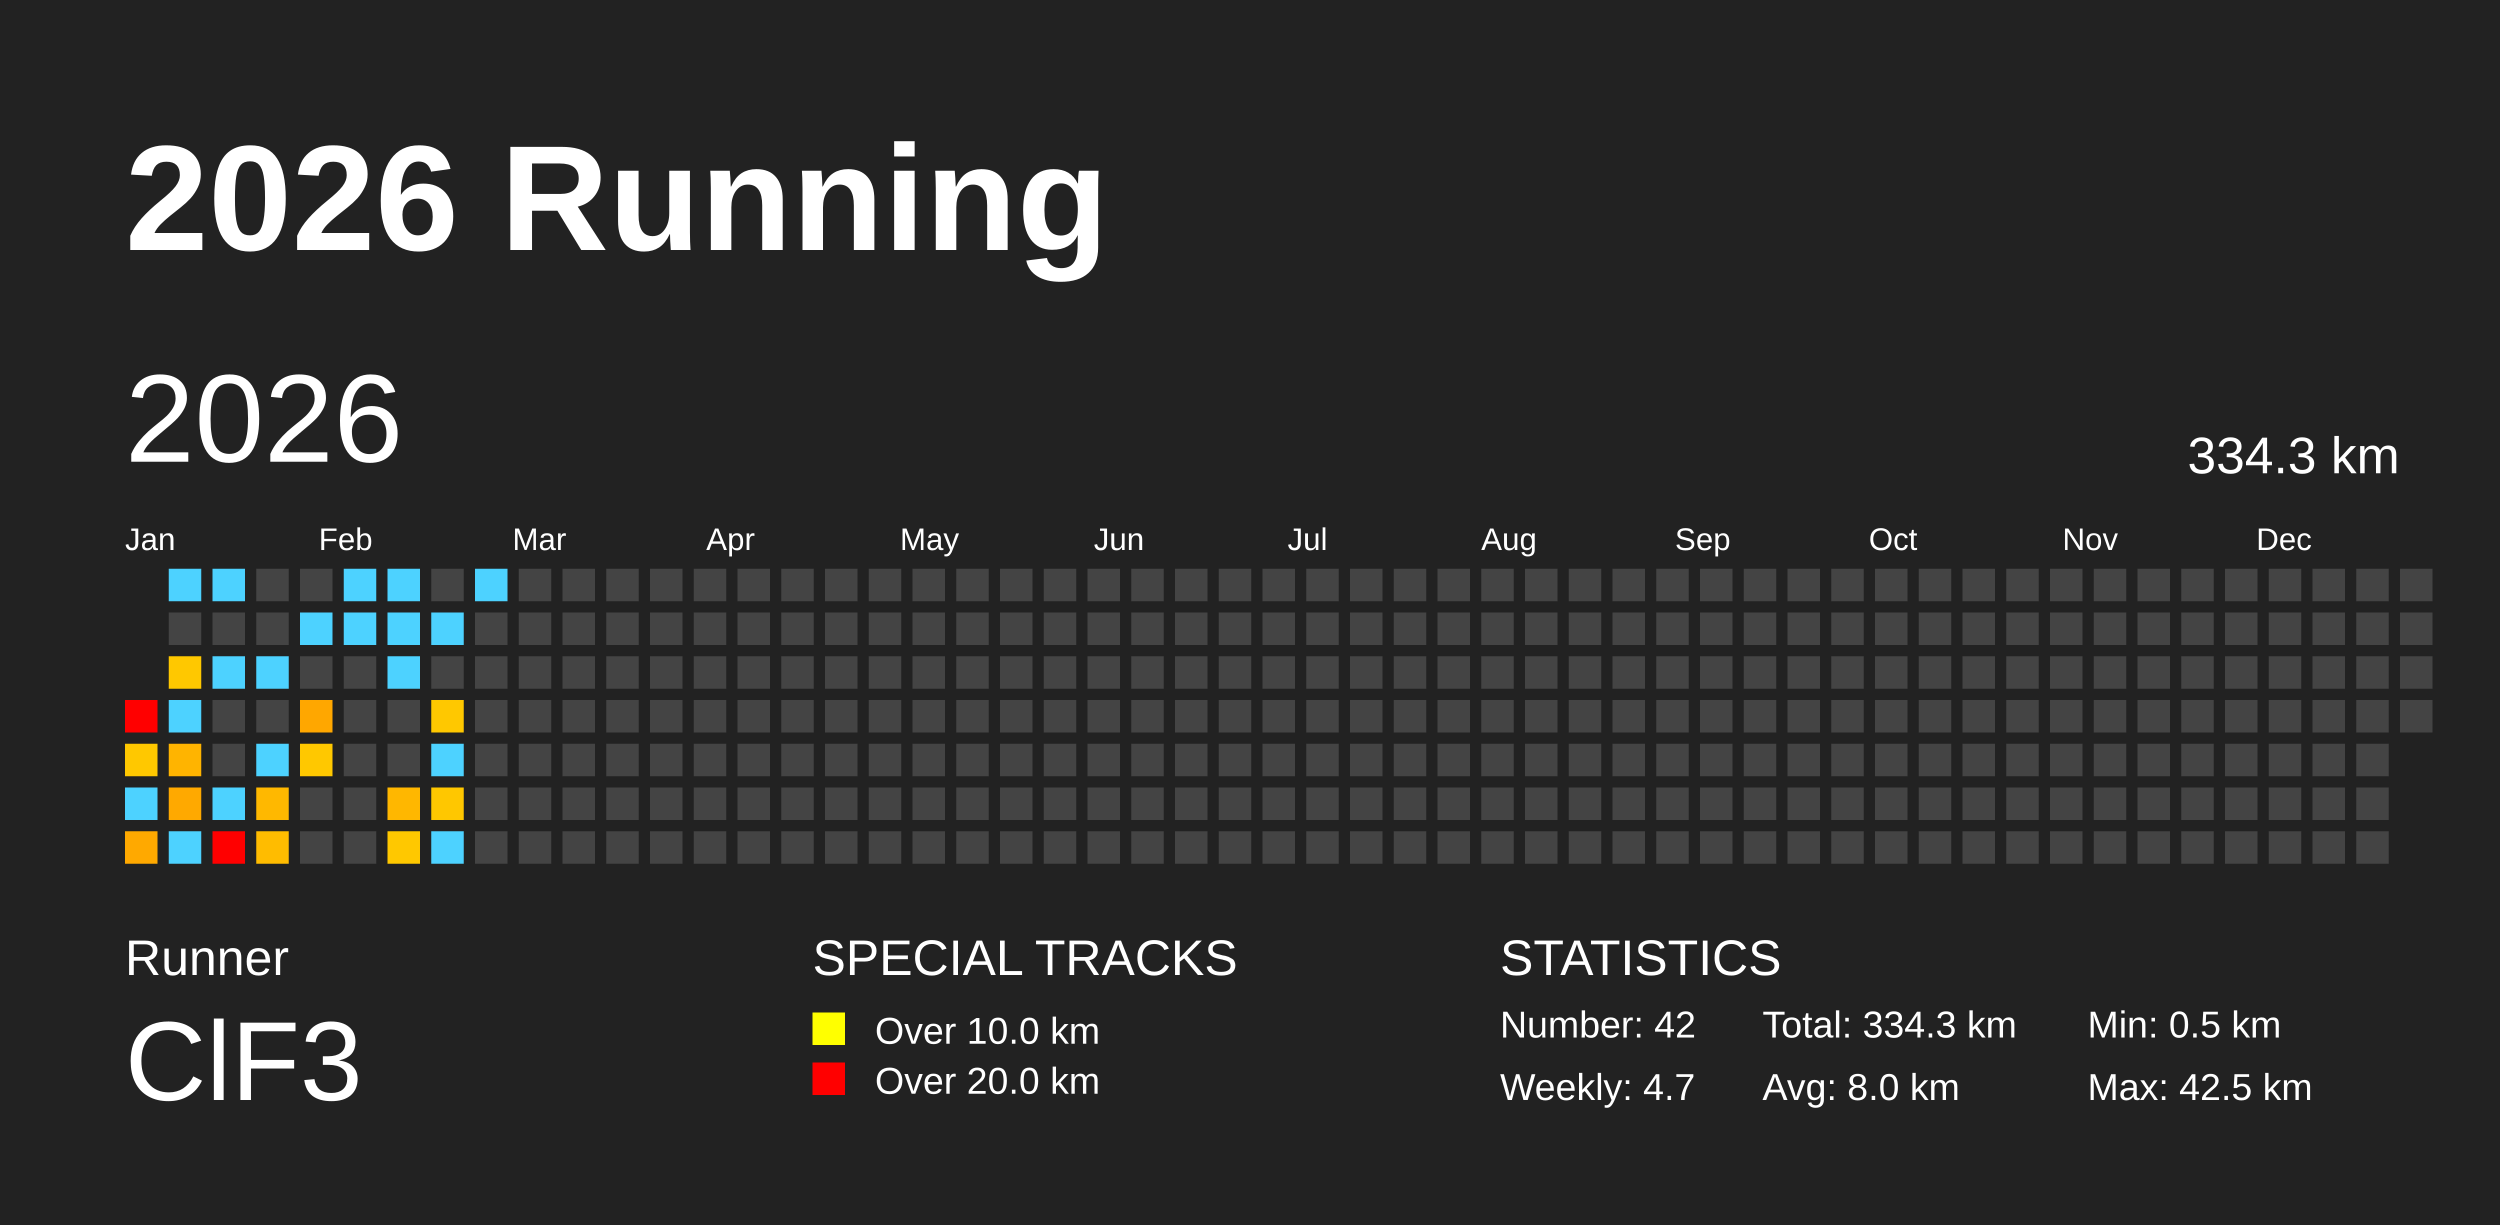
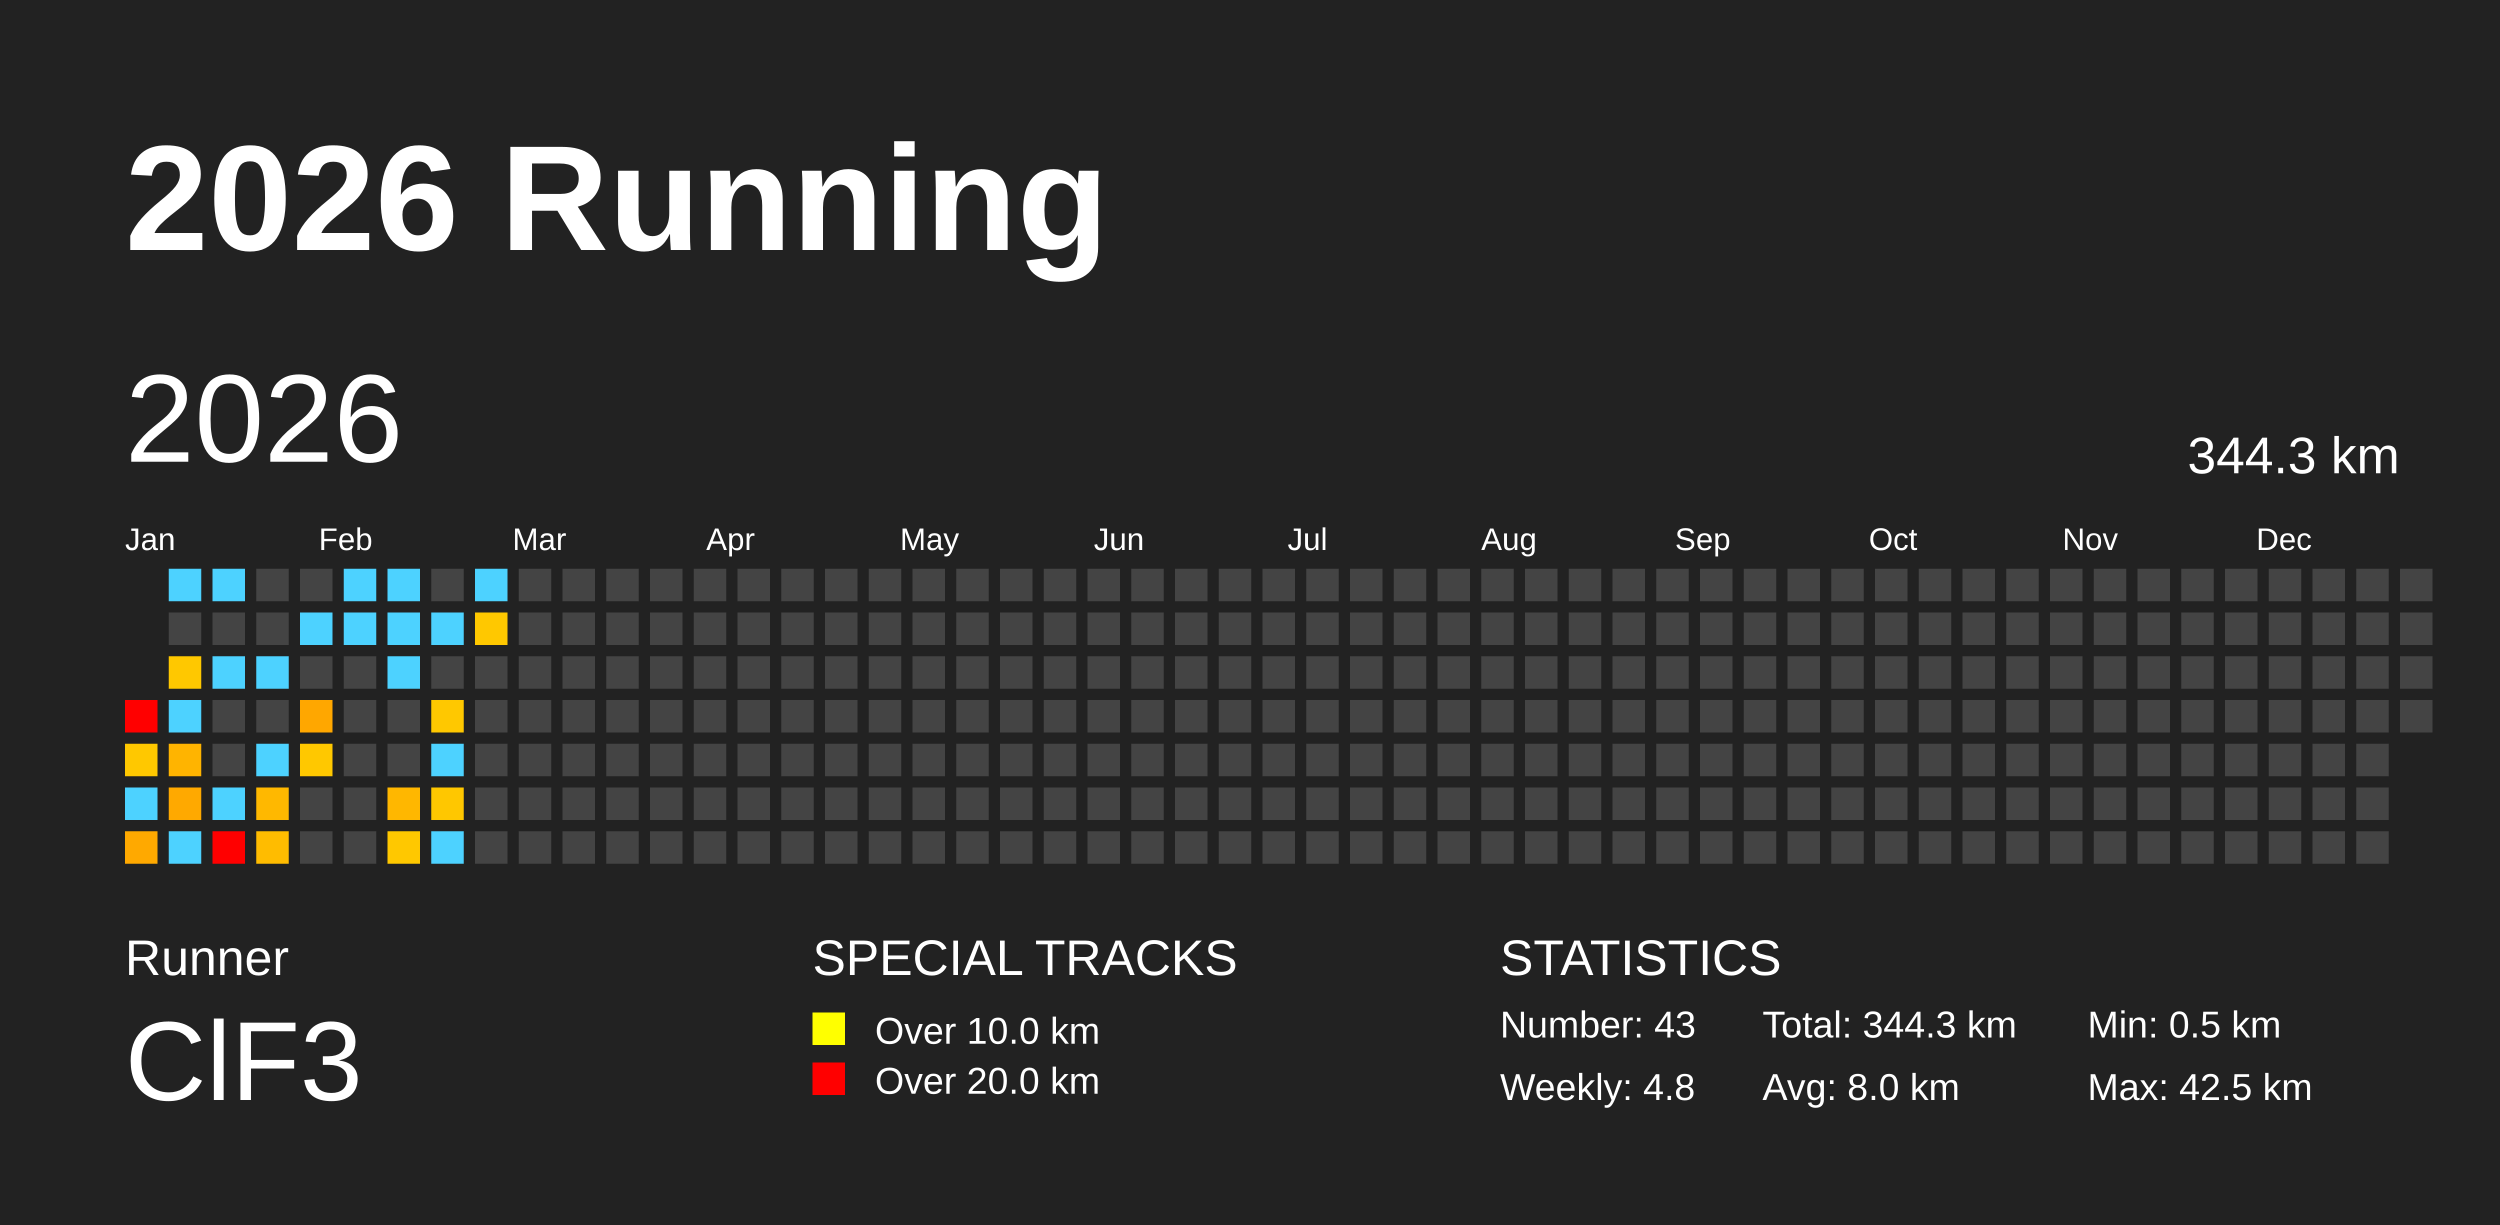
<svg xmlns="http://www.w3.org/2000/svg" baseProfile="full" height="98mm" version="1.1" viewBox="0,0,200,98" width="200mm">
  <defs />
  <rect fill="#222222" height="98" width="200" x="0" y="0" />
  <text fill="#FFFFFF" style="font-size:12px; font-family:Arial; font-weight:bold;" x="10" y="20">2026 Running</text>
  <text fill="#FFFFFF" style="font-size:4px; font-family:Arial" x="10" y="78">Runner</text>
  <text fill="#FFFFFF" style="font-size:9px; font-family:Arial" x="10" y="88">ClF3</text>
  <text fill="#FFFFFF" style="font-size:4px; font-family:Arial" x="65" y="78">SPECIAL TRACKS</text>
  <rect fill="yellow" height="2.6" width="2.6" x="65" y="81" />
  <text fill="#FFFFFF" style="font-size:3px; font-family:Arial" x="70" y="83.5">Over 10.0 km</text>
  <rect fill="red" height="2.6" width="2.6" x="65" y="85" />
  <text fill="#FFFFFF" style="font-size:3px; font-family:Arial" x="70" y="87.5">Over 20.0 km</text>
  <text fill="#FFFFFF" style="font-size:4px; font-family:Arial" x="120" y="78">STATISTICS</text>
-   <text fill="#FFFFFF" style="font-size:3px; font-family:Arial" x="120" y="83">Number: 42</text>
-   <text fill="#FFFFFF" style="font-size:3px; font-family:Arial" x="120" y="88">Weekly: 4.7</text>
-   <text fill="#FFFFFF" style="font-size:3px; font-family:Arial" x="141" y="83">Total: 334.3 km</text>
+   <text fill="#FFFFFF" style="font-size:3px; font-family:Arial" x="120" y="83">Number: 43</text>
+   <text fill="#FFFFFF" style="font-size:3px; font-family:Arial" x="120" y="88">Weekly: 4.8</text>
+   <text fill="#FFFFFF" style="font-size:3px; font-family:Arial" x="141" y="83">Total: 344.3 km</text>
  <text fill="#FFFFFF" style="font-size:3px; font-family:Arial" x="141" y="88">Avg: 8.0 km</text>
  <text fill="#FFFFFF" style="font-size:3px; font-family:Arial" x="167" y="83">Min: 0.5 km</text>
  <text fill="#FFFFFF" style="font-size:3px; font-family:Arial" x="167" y="88">Max: 42.5 km</text>
  <text dominant-baseline="hanging" fill="#FFFFFF" style="font-size:10.0px; font-family:Arial;" x="10" y="30">2026</text>
-   <text dominant-baseline="hanging" fill="#FFFFFF" style="font-size:4.125px; font-family:Arial;" x="175" y="35">334.3 km</text>
+   <text dominant-baseline="hanging" fill="#FFFFFF" style="font-size:4.125px; font-family:Arial;" x="175" y="35">344.3 km</text>
  <text fill="#FFFFFF" style="font-size:2.5px; font-family:Arial" x="10.0" y="44">Jan</text>
  <text fill="#FFFFFF" style="font-size:2.5px; font-family:Arial" x="25.5" y="44">Feb</text>
  <text fill="#FFFFFF" style="font-size:2.5px; font-family:Arial" x="41.0" y="44">Mar</text>
  <text fill="#FFFFFF" style="font-size:2.5px; font-family:Arial" x="56.5" y="44">Apr</text>
  <text fill="#FFFFFF" style="font-size:2.5px; font-family:Arial" x="72.0" y="44">May</text>
  <text fill="#FFFFFF" style="font-size:2.5px; font-family:Arial" x="87.5" y="44">Jun</text>
  <text fill="#FFFFFF" style="font-size:2.5px; font-family:Arial" x="103.0" y="44">Jul</text>
  <text fill="#FFFFFF" style="font-size:2.5px; font-family:Arial" x="118.5" y="44">Aug</text>
  <text fill="#FFFFFF" style="font-size:2.5px; font-family:Arial" x="134.0" y="44">Sep</text>
  <text fill="#FFFFFF" style="font-size:2.5px; font-family:Arial" x="149.5" y="44">Oct</text>
  <text fill="#FFFFFF" style="font-size:2.5px; font-family:Arial" x="165.0" y="44">Nov</text>
  <text fill="#FFFFFF" style="font-size:2.5px; font-family:Arial" x="180.5" y="44">Dec</text>
  <rect fill="red" height="2.6" width="2.6" x="10.0" y="56.0" />
  <rect fill="#ffc800" height="2.6" width="2.6" x="10.0" y="59.5" />
  <rect fill="#4dd2ff" height="2.6" width="2.6" x="10.0" y="63.0" />
  <rect fill="#ffa900" height="2.6" width="2.6" x="10.0" y="66.5" />
  <rect fill="#4dd2ff" height="2.6" width="2.6" x="13.5" y="45.5" />
  <rect fill="#444444" height="2.6" width="2.6" x="13.5" y="49.0" />
  <rect fill="#ffc800" height="2.6" width="2.6" x="13.5" y="52.5" />
  <rect fill="#4dd2ff" height="2.6" width="2.6" x="13.5" y="56.0" />
  <rect fill="#ffb400" height="2.6" width="2.6" x="13.5" y="59.5" />
  <rect fill="#ffa900" height="2.6" width="2.6" x="13.5" y="63.0" />
  <rect fill="#4dd2ff" height="2.6" width="2.6" x="13.5" y="66.5" />
  <rect fill="#4dd2ff" height="2.6" width="2.6" x="17.0" y="45.5" />
  <rect fill="#444444" height="2.6" width="2.6" x="17.0" y="49.0" />
  <rect fill="#4dd2ff" height="2.6" width="2.6" x="17.0" y="52.5" />
  <rect fill="#444444" height="2.6" width="2.6" x="17.0" y="56.0" />
  <rect fill="#444444" height="2.6" width="2.6" x="17.0" y="59.5" />
  <rect fill="#4dd2ff" height="2.6" width="2.6" x="17.0" y="63.0" />
  <rect fill="red" height="2.6" width="2.6" x="17.0" y="66.5" />
  <rect fill="#444444" height="2.6" width="2.6" x="20.5" y="45.5" />
  <rect fill="#444444" height="2.6" width="2.6" x="20.5" y="49.0" />
  <rect fill="#4dd2ff" height="2.6" width="2.6" x="20.5" y="52.5" />
  <rect fill="#444444" height="2.6" width="2.6" x="20.5" y="56.0" />
  <rect fill="#4dd2ff" height="2.6" width="2.6" x="20.5" y="59.5" />
  <rect fill="#ffb800" height="2.6" width="2.6" x="20.5" y="63.0" />
  <rect fill="#ffbc00" height="2.6" width="2.6" x="20.5" y="66.5" />
  <rect fill="#444444" height="2.6" width="2.6" x="24.0" y="45.5" />
  <rect fill="#4dd2ff" height="2.6" width="2.6" x="24.0" y="49.0" />
  <rect fill="#444444" height="2.6" width="2.6" x="24.0" y="52.5" />
  <rect fill="#ffa700" height="2.6" width="2.6" x="24.0" y="56.0" />
  <rect fill="#ffc800" height="2.6" width="2.6" x="24.0" y="59.5" />
  <rect fill="#444444" height="2.6" width="2.6" x="24.0" y="63.0" />
  <rect fill="#444444" height="2.6" width="2.6" x="24.0" y="66.5" />
  <rect fill="#4dd2ff" height="2.6" width="2.6" x="27.5" y="45.5" />
  <rect fill="#4dd2ff" height="2.6" width="2.6" x="27.5" y="49.0" />
  <rect fill="#444444" height="2.6" width="2.6" x="27.5" y="52.5" />
  <rect fill="#444444" height="2.6" width="2.6" x="27.5" y="56.0" />
  <rect fill="#444444" height="2.6" width="2.6" x="27.5" y="59.5" />
  <rect fill="#444444" height="2.6" width="2.6" x="27.5" y="63.0" />
  <rect fill="#444444" height="2.6" width="2.6" x="27.5" y="66.5" />
  <rect fill="#4dd2ff" height="2.6" width="2.6" x="31.0" y="45.5" />
  <rect fill="#4dd2ff" height="2.6" width="2.6" x="31.0" y="49.0" />
  <rect fill="#4dd2ff" height="2.6" width="2.6" x="31.0" y="52.5" />
  <rect fill="#444444" height="2.6" width="2.6" x="31.0" y="56.0" />
  <rect fill="#444444" height="2.6" width="2.6" x="31.0" y="59.5" />
  <rect fill="#ffb700" height="2.6" width="2.6" x="31.0" y="63.0" />
  <rect fill="#ffc800" height="2.6" width="2.6" x="31.0" y="66.5" />
  <rect fill="#444444" height="2.6" width="2.6" x="34.5" y="45.5" />
  <rect fill="#4dd2ff" height="2.6" width="2.6" x="34.5" y="49.0" />
  <rect fill="#444444" height="2.6" width="2.6" x="34.5" y="52.5" />
  <rect fill="#ffc800" height="2.6" width="2.6" x="34.5" y="56.0" />
  <rect fill="#4dd2ff" height="2.6" width="2.6" x="34.5" y="59.5" />
  <rect fill="#ffc700" height="2.6" width="2.6" x="34.5" y="63.0" />
  <rect fill="#4dd2ff" height="2.6" width="2.6" x="34.5" y="66.5" />
  <rect fill="#4dd2ff" height="2.6" width="2.6" x="38.0" y="45.5" />
-   <rect fill="#444444" height="2.6" width="2.6" x="38.0" y="49.0" />
+   <rect fill="#ffc800" height="2.6" width="2.6" x="38.0" y="49.0" />
  <rect fill="#444444" height="2.6" width="2.6" x="38.0" y="52.5" />
  <rect fill="#444444" height="2.6" width="2.6" x="38.0" y="56.0" />
  <rect fill="#444444" height="2.6" width="2.6" x="38.0" y="59.5" />
  <rect fill="#444444" height="2.6" width="2.6" x="38.0" y="63.0" />
  <rect fill="#444444" height="2.6" width="2.6" x="38.0" y="66.5" />
  <rect fill="#444444" height="2.6" width="2.6" x="41.5" y="45.5" />
  <rect fill="#444444" height="2.6" width="2.6" x="41.5" y="49.0" />
  <rect fill="#444444" height="2.6" width="2.6" x="41.5" y="52.5" />
  <rect fill="#444444" height="2.6" width="2.6" x="41.5" y="56.0" />
  <rect fill="#444444" height="2.6" width="2.6" x="41.5" y="59.5" />
  <rect fill="#444444" height="2.6" width="2.6" x="41.5" y="63.0" />
  <rect fill="#444444" height="2.6" width="2.6" x="41.5" y="66.5" />
  <rect fill="#444444" height="2.6" width="2.6" x="45.0" y="45.5" />
  <rect fill="#444444" height="2.6" width="2.6" x="45.0" y="49.0" />
  <rect fill="#444444" height="2.6" width="2.6" x="45.0" y="52.5" />
  <rect fill="#444444" height="2.6" width="2.6" x="45.0" y="56.0" />
  <rect fill="#444444" height="2.6" width="2.6" x="45.0" y="59.5" />
  <rect fill="#444444" height="2.6" width="2.6" x="45.0" y="63.0" />
  <rect fill="#444444" height="2.6" width="2.6" x="45.0" y="66.5" />
  <rect fill="#444444" height="2.6" width="2.6" x="48.5" y="45.5" />
  <rect fill="#444444" height="2.6" width="2.6" x="48.5" y="49.0" />
  <rect fill="#444444" height="2.6" width="2.6" x="48.5" y="52.5" />
  <rect fill="#444444" height="2.6" width="2.6" x="48.5" y="56.0" />
  <rect fill="#444444" height="2.6" width="2.6" x="48.5" y="59.5" />
  <rect fill="#444444" height="2.6" width="2.6" x="48.5" y="63.0" />
  <rect fill="#444444" height="2.6" width="2.6" x="48.5" y="66.5" />
  <rect fill="#444444" height="2.6" width="2.6" x="52.0" y="45.5" />
  <rect fill="#444444" height="2.6" width="2.6" x="52.0" y="49.0" />
  <rect fill="#444444" height="2.6" width="2.6" x="52.0" y="52.5" />
  <rect fill="#444444" height="2.6" width="2.6" x="52.0" y="56.0" />
  <rect fill="#444444" height="2.6" width="2.6" x="52.0" y="59.5" />
  <rect fill="#444444" height="2.6" width="2.6" x="52.0" y="63.0" />
  <rect fill="#444444" height="2.6" width="2.6" x="52.0" y="66.5" />
  <rect fill="#444444" height="2.6" width="2.6" x="55.5" y="45.5" />
  <rect fill="#444444" height="2.6" width="2.6" x="55.5" y="49.0" />
  <rect fill="#444444" height="2.6" width="2.6" x="55.5" y="52.5" />
  <rect fill="#444444" height="2.6" width="2.6" x="55.5" y="56.0" />
  <rect fill="#444444" height="2.6" width="2.6" x="55.5" y="59.5" />
  <rect fill="#444444" height="2.6" width="2.6" x="55.5" y="63.0" />
  <rect fill="#444444" height="2.6" width="2.6" x="55.5" y="66.5" />
  <rect fill="#444444" height="2.6" width="2.6" x="59.0" y="45.5" />
  <rect fill="#444444" height="2.6" width="2.6" x="59.0" y="49.0" />
  <rect fill="#444444" height="2.6" width="2.6" x="59.0" y="52.5" />
  <rect fill="#444444" height="2.6" width="2.6" x="59.0" y="56.0" />
  <rect fill="#444444" height="2.6" width="2.6" x="59.0" y="59.5" />
  <rect fill="#444444" height="2.6" width="2.6" x="59.0" y="63.0" />
  <rect fill="#444444" height="2.6" width="2.6" x="59.0" y="66.5" />
  <rect fill="#444444" height="2.6" width="2.6" x="62.5" y="45.5" />
  <rect fill="#444444" height="2.6" width="2.6" x="62.5" y="49.0" />
  <rect fill="#444444" height="2.6" width="2.6" x="62.5" y="52.5" />
  <rect fill="#444444" height="2.6" width="2.6" x="62.5" y="56.0" />
  <rect fill="#444444" height="2.6" width="2.6" x="62.5" y="59.5" />
  <rect fill="#444444" height="2.6" width="2.6" x="62.5" y="63.0" />
  <rect fill="#444444" height="2.6" width="2.6" x="62.5" y="66.5" />
  <rect fill="#444444" height="2.6" width="2.6" x="66.0" y="45.5" />
  <rect fill="#444444" height="2.6" width="2.6" x="66.0" y="49.0" />
  <rect fill="#444444" height="2.6" width="2.6" x="66.0" y="52.5" />
  <rect fill="#444444" height="2.6" width="2.6" x="66.0" y="56.0" />
  <rect fill="#444444" height="2.6" width="2.6" x="66.0" y="59.5" />
  <rect fill="#444444" height="2.6" width="2.6" x="66.0" y="63.0" />
  <rect fill="#444444" height="2.6" width="2.6" x="66.0" y="66.5" />
  <rect fill="#444444" height="2.6" width="2.6" x="69.5" y="45.5" />
  <rect fill="#444444" height="2.6" width="2.6" x="69.5" y="49.0" />
  <rect fill="#444444" height="2.6" width="2.6" x="69.5" y="52.5" />
  <rect fill="#444444" height="2.6" width="2.6" x="69.5" y="56.0" />
  <rect fill="#444444" height="2.6" width="2.6" x="69.5" y="59.5" />
  <rect fill="#444444" height="2.6" width="2.6" x="69.5" y="63.0" />
  <rect fill="#444444" height="2.6" width="2.6" x="69.5" y="66.5" />
  <rect fill="#444444" height="2.6" width="2.6" x="73.0" y="45.5" />
  <rect fill="#444444" height="2.6" width="2.6" x="73.0" y="49.0" />
  <rect fill="#444444" height="2.6" width="2.6" x="73.0" y="52.5" />
  <rect fill="#444444" height="2.6" width="2.6" x="73.0" y="56.0" />
  <rect fill="#444444" height="2.6" width="2.6" x="73.0" y="59.5" />
  <rect fill="#444444" height="2.6" width="2.6" x="73.0" y="63.0" />
  <rect fill="#444444" height="2.6" width="2.6" x="73.0" y="66.5" />
  <rect fill="#444444" height="2.6" width="2.6" x="76.5" y="45.5" />
  <rect fill="#444444" height="2.6" width="2.6" x="76.5" y="49.0" />
  <rect fill="#444444" height="2.6" width="2.6" x="76.5" y="52.5" />
  <rect fill="#444444" height="2.6" width="2.6" x="76.5" y="56.0" />
  <rect fill="#444444" height="2.6" width="2.6" x="76.5" y="59.5" />
  <rect fill="#444444" height="2.6" width="2.6" x="76.5" y="63.0" />
  <rect fill="#444444" height="2.6" width="2.6" x="76.5" y="66.5" />
  <rect fill="#444444" height="2.6" width="2.6" x="80.0" y="45.5" />
  <rect fill="#444444" height="2.6" width="2.6" x="80.0" y="49.0" />
  <rect fill="#444444" height="2.6" width="2.6" x="80.0" y="52.5" />
  <rect fill="#444444" height="2.6" width="2.6" x="80.0" y="56.0" />
  <rect fill="#444444" height="2.6" width="2.6" x="80.0" y="59.5" />
  <rect fill="#444444" height="2.6" width="2.6" x="80.0" y="63.0" />
  <rect fill="#444444" height="2.6" width="2.6" x="80.0" y="66.5" />
  <rect fill="#444444" height="2.6" width="2.6" x="83.5" y="45.5" />
  <rect fill="#444444" height="2.6" width="2.6" x="83.5" y="49.0" />
  <rect fill="#444444" height="2.6" width="2.6" x="83.5" y="52.5" />
  <rect fill="#444444" height="2.6" width="2.6" x="83.5" y="56.0" />
  <rect fill="#444444" height="2.6" width="2.6" x="83.5" y="59.5" />
  <rect fill="#444444" height="2.6" width="2.6" x="83.5" y="63.0" />
  <rect fill="#444444" height="2.6" width="2.6" x="83.5" y="66.5" />
  <rect fill="#444444" height="2.6" width="2.6" x="87.0" y="45.5" />
  <rect fill="#444444" height="2.6" width="2.6" x="87.0" y="49.0" />
  <rect fill="#444444" height="2.6" width="2.6" x="87.0" y="52.5" />
  <rect fill="#444444" height="2.6" width="2.6" x="87.0" y="56.0" />
  <rect fill="#444444" height="2.6" width="2.6" x="87.0" y="59.5" />
  <rect fill="#444444" height="2.6" width="2.6" x="87.0" y="63.0" />
  <rect fill="#444444" height="2.6" width="2.6" x="87.0" y="66.5" />
  <rect fill="#444444" height="2.6" width="2.6" x="90.5" y="45.5" />
  <rect fill="#444444" height="2.6" width="2.6" x="90.5" y="49.0" />
  <rect fill="#444444" height="2.6" width="2.6" x="90.5" y="52.5" />
  <rect fill="#444444" height="2.6" width="2.6" x="90.5" y="56.0" />
  <rect fill="#444444" height="2.6" width="2.6" x="90.5" y="59.5" />
  <rect fill="#444444" height="2.6" width="2.6" x="90.5" y="63.0" />
  <rect fill="#444444" height="2.6" width="2.6" x="90.5" y="66.5" />
  <rect fill="#444444" height="2.6" width="2.6" x="94.0" y="45.5" />
  <rect fill="#444444" height="2.6" width="2.6" x="94.0" y="49.0" />
  <rect fill="#444444" height="2.6" width="2.6" x="94.0" y="52.5" />
  <rect fill="#444444" height="2.6" width="2.6" x="94.0" y="56.0" />
  <rect fill="#444444" height="2.6" width="2.6" x="94.0" y="59.5" />
  <rect fill="#444444" height="2.6" width="2.6" x="94.0" y="63.0" />
  <rect fill="#444444" height="2.6" width="2.6" x="94.0" y="66.5" />
  <rect fill="#444444" height="2.6" width="2.6" x="97.5" y="45.5" />
  <rect fill="#444444" height="2.6" width="2.6" x="97.5" y="49.0" />
  <rect fill="#444444" height="2.6" width="2.6" x="97.5" y="52.5" />
  <rect fill="#444444" height="2.6" width="2.6" x="97.5" y="56.0" />
  <rect fill="#444444" height="2.6" width="2.6" x="97.5" y="59.5" />
  <rect fill="#444444" height="2.6" width="2.6" x="97.5" y="63.0" />
  <rect fill="#444444" height="2.6" width="2.6" x="97.5" y="66.5" />
  <rect fill="#444444" height="2.6" width="2.6" x="101.0" y="45.5" />
  <rect fill="#444444" height="2.6" width="2.6" x="101.0" y="49.0" />
  <rect fill="#444444" height="2.6" width="2.6" x="101.0" y="52.5" />
  <rect fill="#444444" height="2.6" width="2.6" x="101.0" y="56.0" />
  <rect fill="#444444" height="2.6" width="2.6" x="101.0" y="59.5" />
  <rect fill="#444444" height="2.6" width="2.6" x="101.0" y="63.0" />
  <rect fill="#444444" height="2.6" width="2.6" x="101.0" y="66.5" />
  <rect fill="#444444" height="2.6" width="2.6" x="104.5" y="45.5" />
  <rect fill="#444444" height="2.6" width="2.6" x="104.5" y="49.0" />
  <rect fill="#444444" height="2.6" width="2.6" x="104.5" y="52.5" />
  <rect fill="#444444" height="2.6" width="2.6" x="104.5" y="56.0" />
  <rect fill="#444444" height="2.6" width="2.6" x="104.5" y="59.5" />
  <rect fill="#444444" height="2.6" width="2.6" x="104.5" y="63.0" />
  <rect fill="#444444" height="2.6" width="2.6" x="104.5" y="66.5" />
  <rect fill="#444444" height="2.6" width="2.6" x="108.0" y="45.5" />
  <rect fill="#444444" height="2.6" width="2.6" x="108.0" y="49.0" />
  <rect fill="#444444" height="2.6" width="2.6" x="108.0" y="52.5" />
  <rect fill="#444444" height="2.6" width="2.6" x="108.0" y="56.0" />
  <rect fill="#444444" height="2.6" width="2.6" x="108.0" y="59.5" />
  <rect fill="#444444" height="2.6" width="2.6" x="108.0" y="63.0" />
  <rect fill="#444444" height="2.6" width="2.6" x="108.0" y="66.5" />
  <rect fill="#444444" height="2.6" width="2.6" x="111.5" y="45.5" />
  <rect fill="#444444" height="2.6" width="2.6" x="111.5" y="49.0" />
  <rect fill="#444444" height="2.6" width="2.6" x="111.5" y="52.5" />
  <rect fill="#444444" height="2.6" width="2.6" x="111.5" y="56.0" />
  <rect fill="#444444" height="2.6" width="2.6" x="111.5" y="59.5" />
  <rect fill="#444444" height="2.6" width="2.6" x="111.5" y="63.0" />
  <rect fill="#444444" height="2.6" width="2.6" x="111.5" y="66.5" />
  <rect fill="#444444" height="2.6" width="2.6" x="115.0" y="45.5" />
  <rect fill="#444444" height="2.6" width="2.6" x="115.0" y="49.0" />
  <rect fill="#444444" height="2.6" width="2.6" x="115.0" y="52.5" />
  <rect fill="#444444" height="2.6" width="2.6" x="115.0" y="56.0" />
  <rect fill="#444444" height="2.6" width="2.6" x="115.0" y="59.5" />
  <rect fill="#444444" height="2.6" width="2.6" x="115.0" y="63.0" />
  <rect fill="#444444" height="2.6" width="2.6" x="115.0" y="66.5" />
  <rect fill="#444444" height="2.6" width="2.6" x="118.5" y="45.5" />
  <rect fill="#444444" height="2.6" width="2.6" x="118.5" y="49.0" />
  <rect fill="#444444" height="2.6" width="2.6" x="118.5" y="52.5" />
  <rect fill="#444444" height="2.6" width="2.6" x="118.5" y="56.0" />
  <rect fill="#444444" height="2.6" width="2.6" x="118.5" y="59.5" />
  <rect fill="#444444" height="2.6" width="2.6" x="118.5" y="63.0" />
  <rect fill="#444444" height="2.6" width="2.6" x="118.5" y="66.5" />
  <rect fill="#444444" height="2.6" width="2.6" x="122.0" y="45.5" />
  <rect fill="#444444" height="2.6" width="2.6" x="122.0" y="49.0" />
  <rect fill="#444444" height="2.6" width="2.6" x="122.0" y="52.5" />
  <rect fill="#444444" height="2.6" width="2.6" x="122.0" y="56.0" />
  <rect fill="#444444" height="2.6" width="2.6" x="122.0" y="59.5" />
  <rect fill="#444444" height="2.6" width="2.6" x="122.0" y="63.0" />
  <rect fill="#444444" height="2.6" width="2.6" x="122.0" y="66.5" />
  <rect fill="#444444" height="2.6" width="2.6" x="125.5" y="45.5" />
  <rect fill="#444444" height="2.6" width="2.6" x="125.5" y="49.0" />
  <rect fill="#444444" height="2.6" width="2.6" x="125.5" y="52.5" />
  <rect fill="#444444" height="2.6" width="2.6" x="125.5" y="56.0" />
  <rect fill="#444444" height="2.6" width="2.6" x="125.5" y="59.5" />
  <rect fill="#444444" height="2.6" width="2.6" x="125.5" y="63.0" />
  <rect fill="#444444" height="2.6" width="2.6" x="125.5" y="66.5" />
  <rect fill="#444444" height="2.6" width="2.6" x="129.0" y="45.5" />
  <rect fill="#444444" height="2.6" width="2.6" x="129.0" y="49.0" />
  <rect fill="#444444" height="2.6" width="2.6" x="129.0" y="52.5" />
  <rect fill="#444444" height="2.6" width="2.6" x="129.0" y="56.0" />
  <rect fill="#444444" height="2.6" width="2.6" x="129.0" y="59.5" />
  <rect fill="#444444" height="2.6" width="2.6" x="129.0" y="63.0" />
  <rect fill="#444444" height="2.6" width="2.6" x="129.0" y="66.5" />
  <rect fill="#444444" height="2.6" width="2.6" x="132.5" y="45.5" />
  <rect fill="#444444" height="2.6" width="2.6" x="132.5" y="49.0" />
  <rect fill="#444444" height="2.6" width="2.6" x="132.5" y="52.5" />
  <rect fill="#444444" height="2.6" width="2.6" x="132.5" y="56.0" />
  <rect fill="#444444" height="2.6" width="2.6" x="132.5" y="59.5" />
  <rect fill="#444444" height="2.6" width="2.6" x="132.5" y="63.0" />
  <rect fill="#444444" height="2.6" width="2.6" x="132.5" y="66.5" />
  <rect fill="#444444" height="2.6" width="2.6" x="136.0" y="45.5" />
  <rect fill="#444444" height="2.6" width="2.6" x="136.0" y="49.0" />
  <rect fill="#444444" height="2.6" width="2.6" x="136.0" y="52.5" />
  <rect fill="#444444" height="2.6" width="2.6" x="136.0" y="56.0" />
  <rect fill="#444444" height="2.6" width="2.6" x="136.0" y="59.5" />
  <rect fill="#444444" height="2.6" width="2.6" x="136.0" y="63.0" />
  <rect fill="#444444" height="2.6" width="2.6" x="136.0" y="66.5" />
  <rect fill="#444444" height="2.6" width="2.6" x="139.5" y="45.5" />
  <rect fill="#444444" height="2.6" width="2.6" x="139.5" y="49.0" />
  <rect fill="#444444" height="2.6" width="2.6" x="139.5" y="52.5" />
  <rect fill="#444444" height="2.6" width="2.6" x="139.5" y="56.0" />
  <rect fill="#444444" height="2.6" width="2.6" x="139.5" y="59.5" />
  <rect fill="#444444" height="2.6" width="2.6" x="139.5" y="63.0" />
  <rect fill="#444444" height="2.6" width="2.6" x="139.5" y="66.5" />
  <rect fill="#444444" height="2.6" width="2.6" x="143.0" y="45.5" />
  <rect fill="#444444" height="2.6" width="2.6" x="143.0" y="49.0" />
  <rect fill="#444444" height="2.6" width="2.6" x="143.0" y="52.5" />
  <rect fill="#444444" height="2.6" width="2.6" x="143.0" y="56.0" />
  <rect fill="#444444" height="2.6" width="2.6" x="143.0" y="59.5" />
  <rect fill="#444444" height="2.6" width="2.6" x="143.0" y="63.0" />
  <rect fill="#444444" height="2.6" width="2.6" x="143.0" y="66.5" />
  <rect fill="#444444" height="2.6" width="2.6" x="146.5" y="45.5" />
  <rect fill="#444444" height="2.6" width="2.6" x="146.5" y="49.0" />
  <rect fill="#444444" height="2.6" width="2.6" x="146.5" y="52.5" />
  <rect fill="#444444" height="2.6" width="2.6" x="146.5" y="56.0" />
  <rect fill="#444444" height="2.6" width="2.6" x="146.5" y="59.5" />
  <rect fill="#444444" height="2.6" width="2.6" x="146.5" y="63.0" />
  <rect fill="#444444" height="2.6" width="2.6" x="146.5" y="66.5" />
  <rect fill="#444444" height="2.6" width="2.6" x="150.0" y="45.5" />
  <rect fill="#444444" height="2.6" width="2.6" x="150.0" y="49.0" />
  <rect fill="#444444" height="2.6" width="2.6" x="150.0" y="52.5" />
  <rect fill="#444444" height="2.6" width="2.6" x="150.0" y="56.0" />
  <rect fill="#444444" height="2.6" width="2.6" x="150.0" y="59.5" />
  <rect fill="#444444" height="2.6" width="2.6" x="150.0" y="63.0" />
  <rect fill="#444444" height="2.6" width="2.6" x="150.0" y="66.5" />
  <rect fill="#444444" height="2.6" width="2.6" x="153.5" y="45.5" />
  <rect fill="#444444" height="2.6" width="2.6" x="153.5" y="49.0" />
  <rect fill="#444444" height="2.6" width="2.6" x="153.5" y="52.5" />
  <rect fill="#444444" height="2.6" width="2.6" x="153.5" y="56.0" />
  <rect fill="#444444" height="2.6" width="2.6" x="153.5" y="59.5" />
  <rect fill="#444444" height="2.6" width="2.6" x="153.5" y="63.0" />
  <rect fill="#444444" height="2.6" width="2.6" x="153.5" y="66.5" />
  <rect fill="#444444" height="2.6" width="2.6" x="157.0" y="45.5" />
  <rect fill="#444444" height="2.6" width="2.6" x="157.0" y="49.0" />
  <rect fill="#444444" height="2.6" width="2.6" x="157.0" y="52.5" />
  <rect fill="#444444" height="2.6" width="2.6" x="157.0" y="56.0" />
  <rect fill="#444444" height="2.6" width="2.6" x="157.0" y="59.5" />
  <rect fill="#444444" height="2.6" width="2.6" x="157.0" y="63.0" />
  <rect fill="#444444" height="2.6" width="2.6" x="157.0" y="66.5" />
  <rect fill="#444444" height="2.6" width="2.6" x="160.5" y="45.5" />
  <rect fill="#444444" height="2.6" width="2.6" x="160.5" y="49.0" />
  <rect fill="#444444" height="2.6" width="2.6" x="160.5" y="52.5" />
  <rect fill="#444444" height="2.6" width="2.6" x="160.5" y="56.0" />
  <rect fill="#444444" height="2.6" width="2.6" x="160.5" y="59.5" />
  <rect fill="#444444" height="2.6" width="2.6" x="160.5" y="63.0" />
  <rect fill="#444444" height="2.6" width="2.6" x="160.5" y="66.5" />
  <rect fill="#444444" height="2.6" width="2.6" x="164.0" y="45.5" />
  <rect fill="#444444" height="2.6" width="2.6" x="164.0" y="49.0" />
  <rect fill="#444444" height="2.6" width="2.6" x="164.0" y="52.5" />
  <rect fill="#444444" height="2.6" width="2.6" x="164.0" y="56.0" />
  <rect fill="#444444" height="2.6" width="2.6" x="164.0" y="59.5" />
  <rect fill="#444444" height="2.6" width="2.6" x="164.0" y="63.0" />
  <rect fill="#444444" height="2.6" width="2.6" x="164.0" y="66.5" />
  <rect fill="#444444" height="2.6" width="2.6" x="167.5" y="45.5" />
  <rect fill="#444444" height="2.6" width="2.6" x="167.5" y="49.0" />
  <rect fill="#444444" height="2.6" width="2.6" x="167.5" y="52.5" />
  <rect fill="#444444" height="2.6" width="2.6" x="167.5" y="56.0" />
  <rect fill="#444444" height="2.6" width="2.6" x="167.5" y="59.5" />
  <rect fill="#444444" height="2.6" width="2.6" x="167.5" y="63.0" />
  <rect fill="#444444" height="2.6" width="2.6" x="167.5" y="66.5" />
  <rect fill="#444444" height="2.6" width="2.6" x="171.0" y="45.5" />
  <rect fill="#444444" height="2.6" width="2.6" x="171.0" y="49.0" />
  <rect fill="#444444" height="2.6" width="2.6" x="171.0" y="52.5" />
  <rect fill="#444444" height="2.6" width="2.6" x="171.0" y="56.0" />
  <rect fill="#444444" height="2.6" width="2.6" x="171.0" y="59.5" />
  <rect fill="#444444" height="2.6" width="2.6" x="171.0" y="63.0" />
  <rect fill="#444444" height="2.6" width="2.6" x="171.0" y="66.5" />
  <rect fill="#444444" height="2.6" width="2.6" x="174.5" y="45.5" />
  <rect fill="#444444" height="2.6" width="2.6" x="174.5" y="49.0" />
  <rect fill="#444444" height="2.6" width="2.6" x="174.5" y="52.5" />
  <rect fill="#444444" height="2.6" width="2.6" x="174.5" y="56.0" />
  <rect fill="#444444" height="2.6" width="2.6" x="174.5" y="59.5" />
  <rect fill="#444444" height="2.6" width="2.6" x="174.5" y="63.0" />
  <rect fill="#444444" height="2.6" width="2.6" x="174.5" y="66.5" />
  <rect fill="#444444" height="2.6" width="2.6" x="178.0" y="45.5" />
  <rect fill="#444444" height="2.6" width="2.6" x="178.0" y="49.0" />
  <rect fill="#444444" height="2.6" width="2.6" x="178.0" y="52.5" />
  <rect fill="#444444" height="2.6" width="2.6" x="178.0" y="56.0" />
  <rect fill="#444444" height="2.6" width="2.6" x="178.0" y="59.5" />
  <rect fill="#444444" height="2.6" width="2.6" x="178.0" y="63.0" />
  <rect fill="#444444" height="2.6" width="2.6" x="178.0" y="66.5" />
  <rect fill="#444444" height="2.6" width="2.6" x="181.5" y="45.5" />
  <rect fill="#444444" height="2.6" width="2.6" x="181.5" y="49.0" />
  <rect fill="#444444" height="2.6" width="2.6" x="181.5" y="52.5" />
  <rect fill="#444444" height="2.6" width="2.6" x="181.5" y="56.0" />
  <rect fill="#444444" height="2.6" width="2.6" x="181.5" y="59.5" />
  <rect fill="#444444" height="2.6" width="2.6" x="181.5" y="63.0" />
  <rect fill="#444444" height="2.6" width="2.6" x="181.5" y="66.5" />
  <rect fill="#444444" height="2.6" width="2.6" x="185.0" y="45.5" />
  <rect fill="#444444" height="2.6" width="2.6" x="185.0" y="49.0" />
  <rect fill="#444444" height="2.6" width="2.6" x="185.0" y="52.5" />
  <rect fill="#444444" height="2.6" width="2.6" x="185.0" y="56.0" />
  <rect fill="#444444" height="2.6" width="2.6" x="185.0" y="59.5" />
  <rect fill="#444444" height="2.6" width="2.6" x="185.0" y="63.0" />
  <rect fill="#444444" height="2.6" width="2.6" x="185.0" y="66.5" />
  <rect fill="#444444" height="2.6" width="2.6" x="188.5" y="45.5" />
  <rect fill="#444444" height="2.6" width="2.6" x="188.5" y="49.0" />
  <rect fill="#444444" height="2.6" width="2.6" x="188.5" y="52.5" />
  <rect fill="#444444" height="2.6" width="2.6" x="188.5" y="56.0" />
  <rect fill="#444444" height="2.6" width="2.6" x="188.5" y="59.5" />
  <rect fill="#444444" height="2.6" width="2.6" x="188.5" y="63.0" />
  <rect fill="#444444" height="2.6" width="2.6" x="188.5" y="66.5" />
  <rect fill="#444444" height="2.6" width="2.6" x="192.0" y="45.5" />
  <rect fill="#444444" height="2.6" width="2.6" x="192.0" y="49.0" />
  <rect fill="#444444" height="2.6" width="2.6" x="192.0" y="52.5" />
  <rect fill="#444444" height="2.6" width="2.6" x="192.0" y="56.0" />
</svg>
